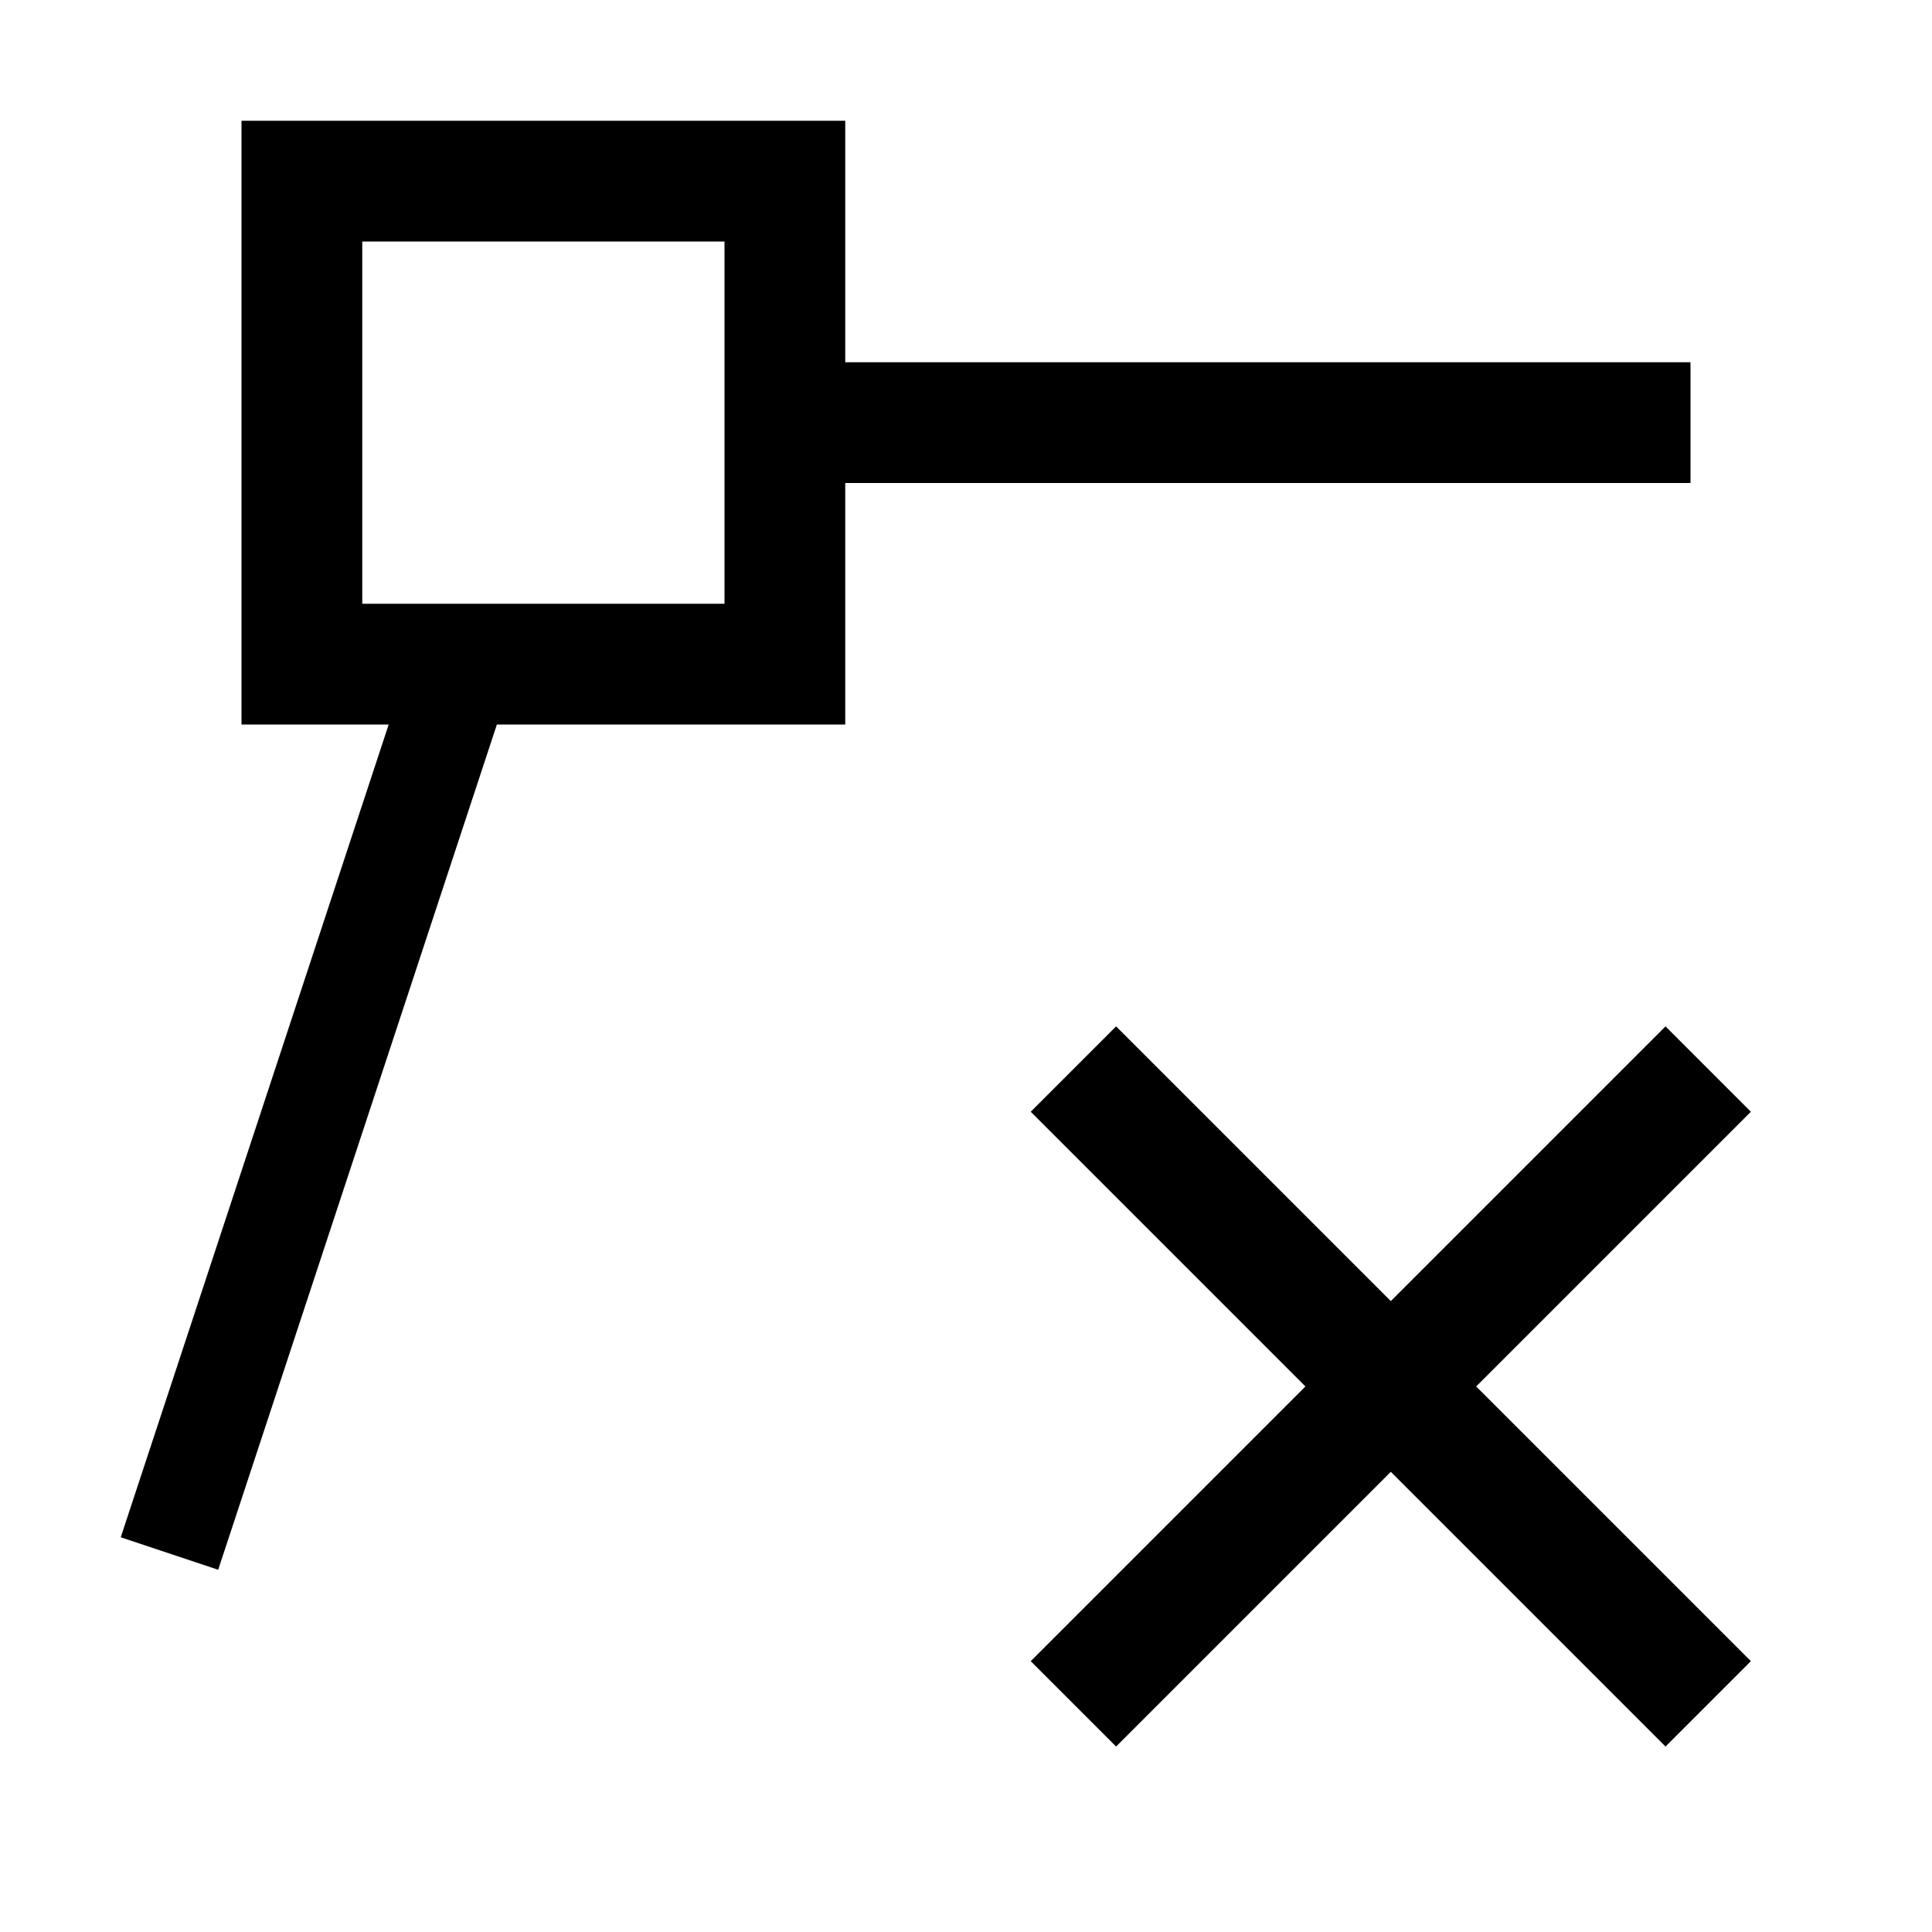
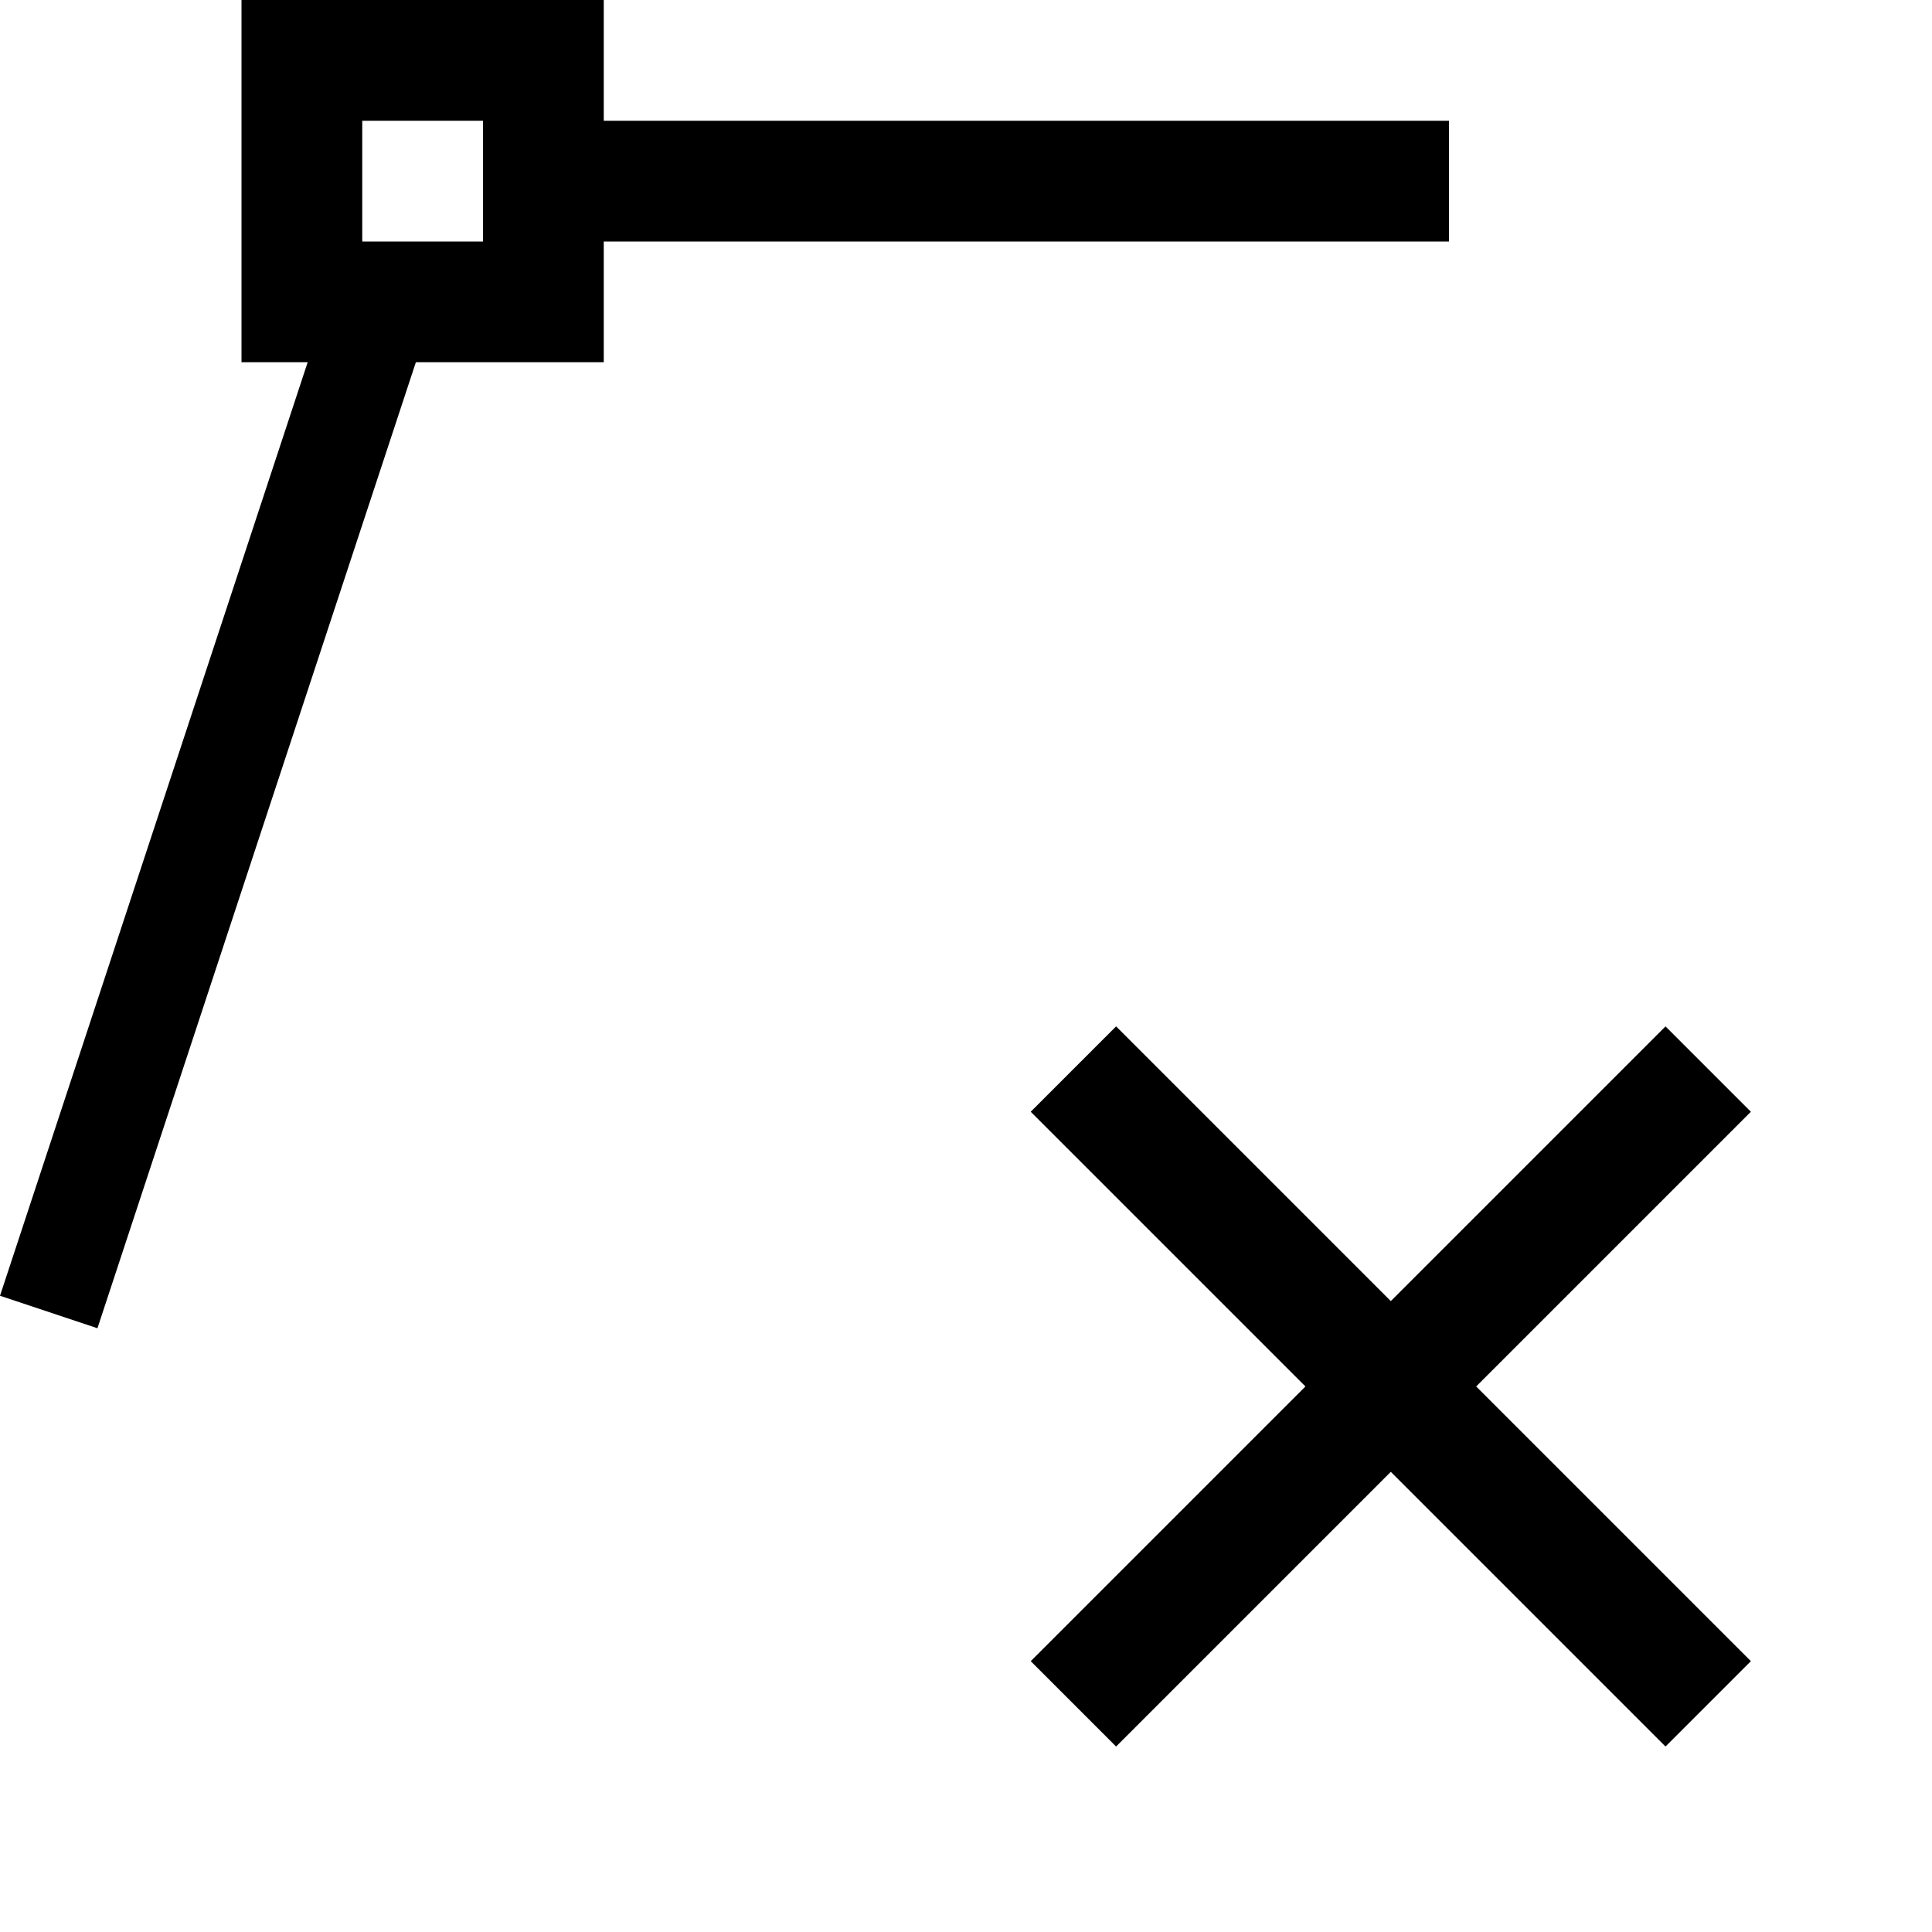
<svg xmlns="http://www.w3.org/2000/svg" id="icons" viewBox="0 0 16 16">
-   <path d="M14 3H7V1H2v5h1.219L1 12.731l.807.269 2.308-7H7V4h7zm-8 .43V5H3V2h3zm8.5 10.327l-.707.707-2.275-2.275-2.275 2.275-.707-.707 2.275-2.275-2.275-2.275.707-.707 2.275 2.275L13.793 8.5l.707.707-2.275 2.275z" />
+   <path d="M14.5 13.757l-.707.707-2.275-2.275-2.275 2.275-.707-.707 2.275-2.275-2.275-2.275.707-.707 2.275 2.275L13.793 8.5l.707.707-2.275 2.275zM5 3H3.444L.807 11 0 10.731 2.548 3H2V0h3v1h7v1H5zM4 2V1H3v1z" />
</svg>
